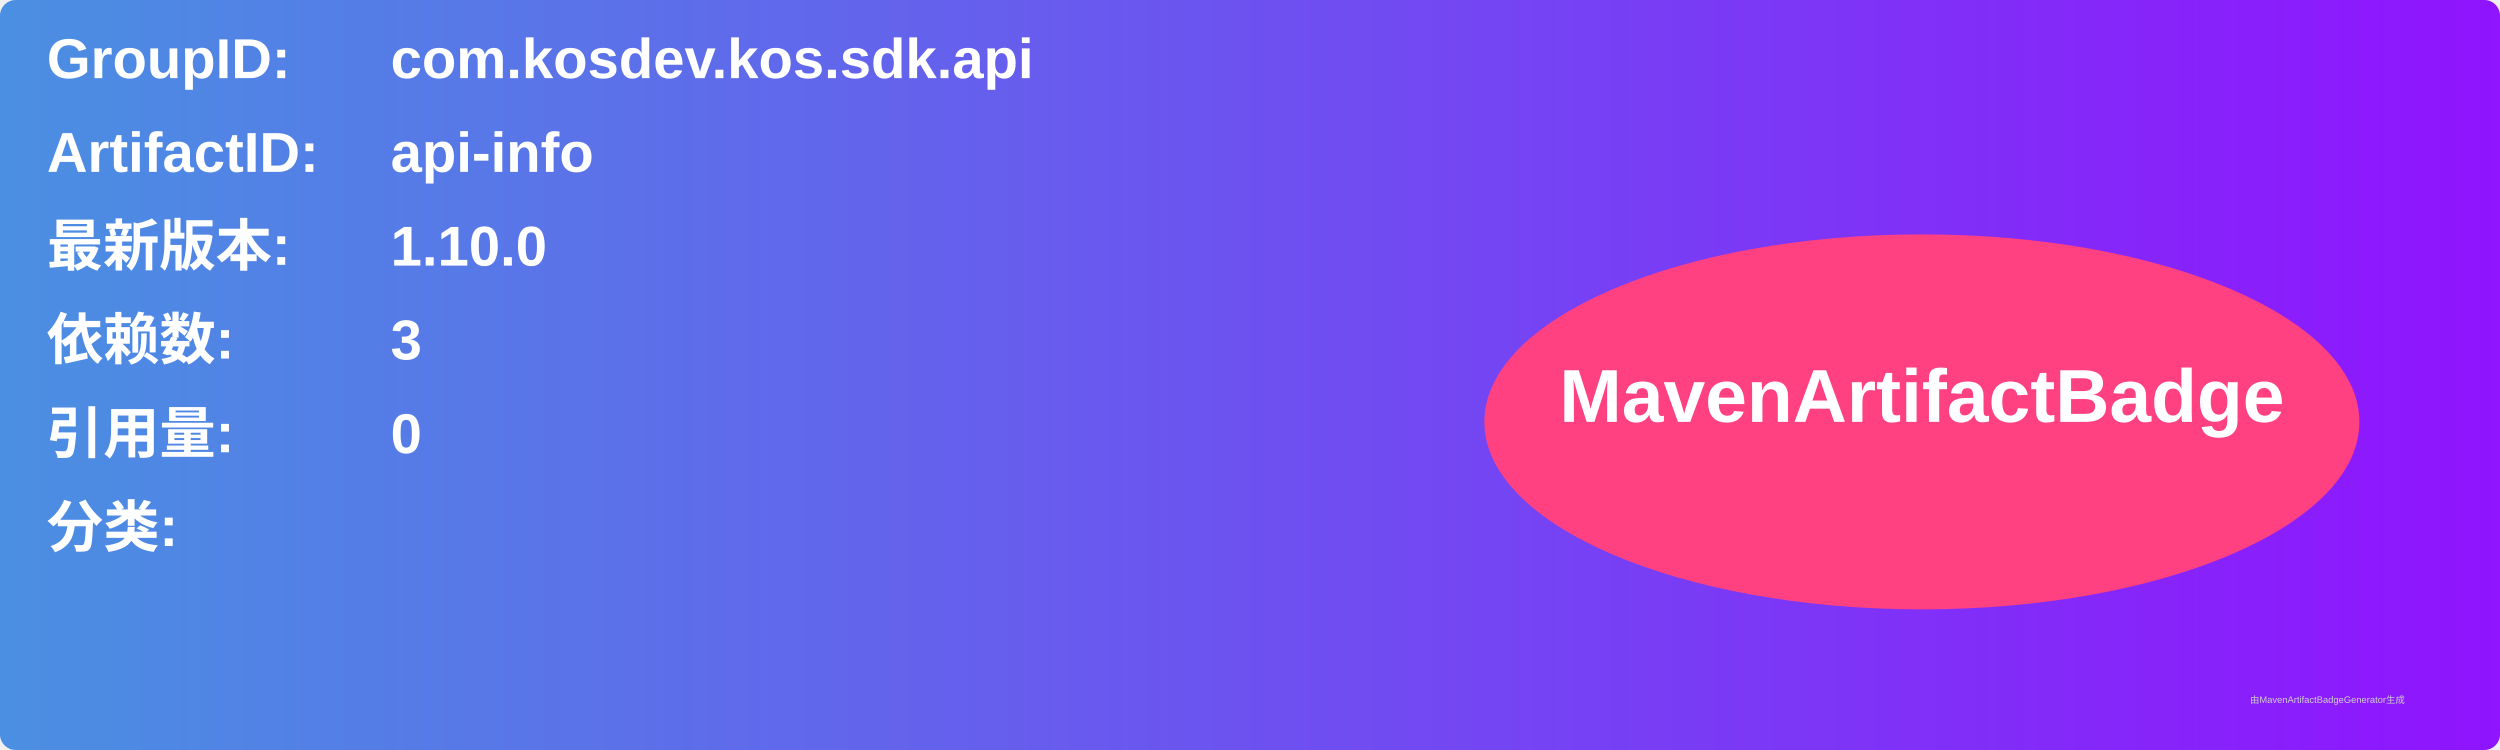
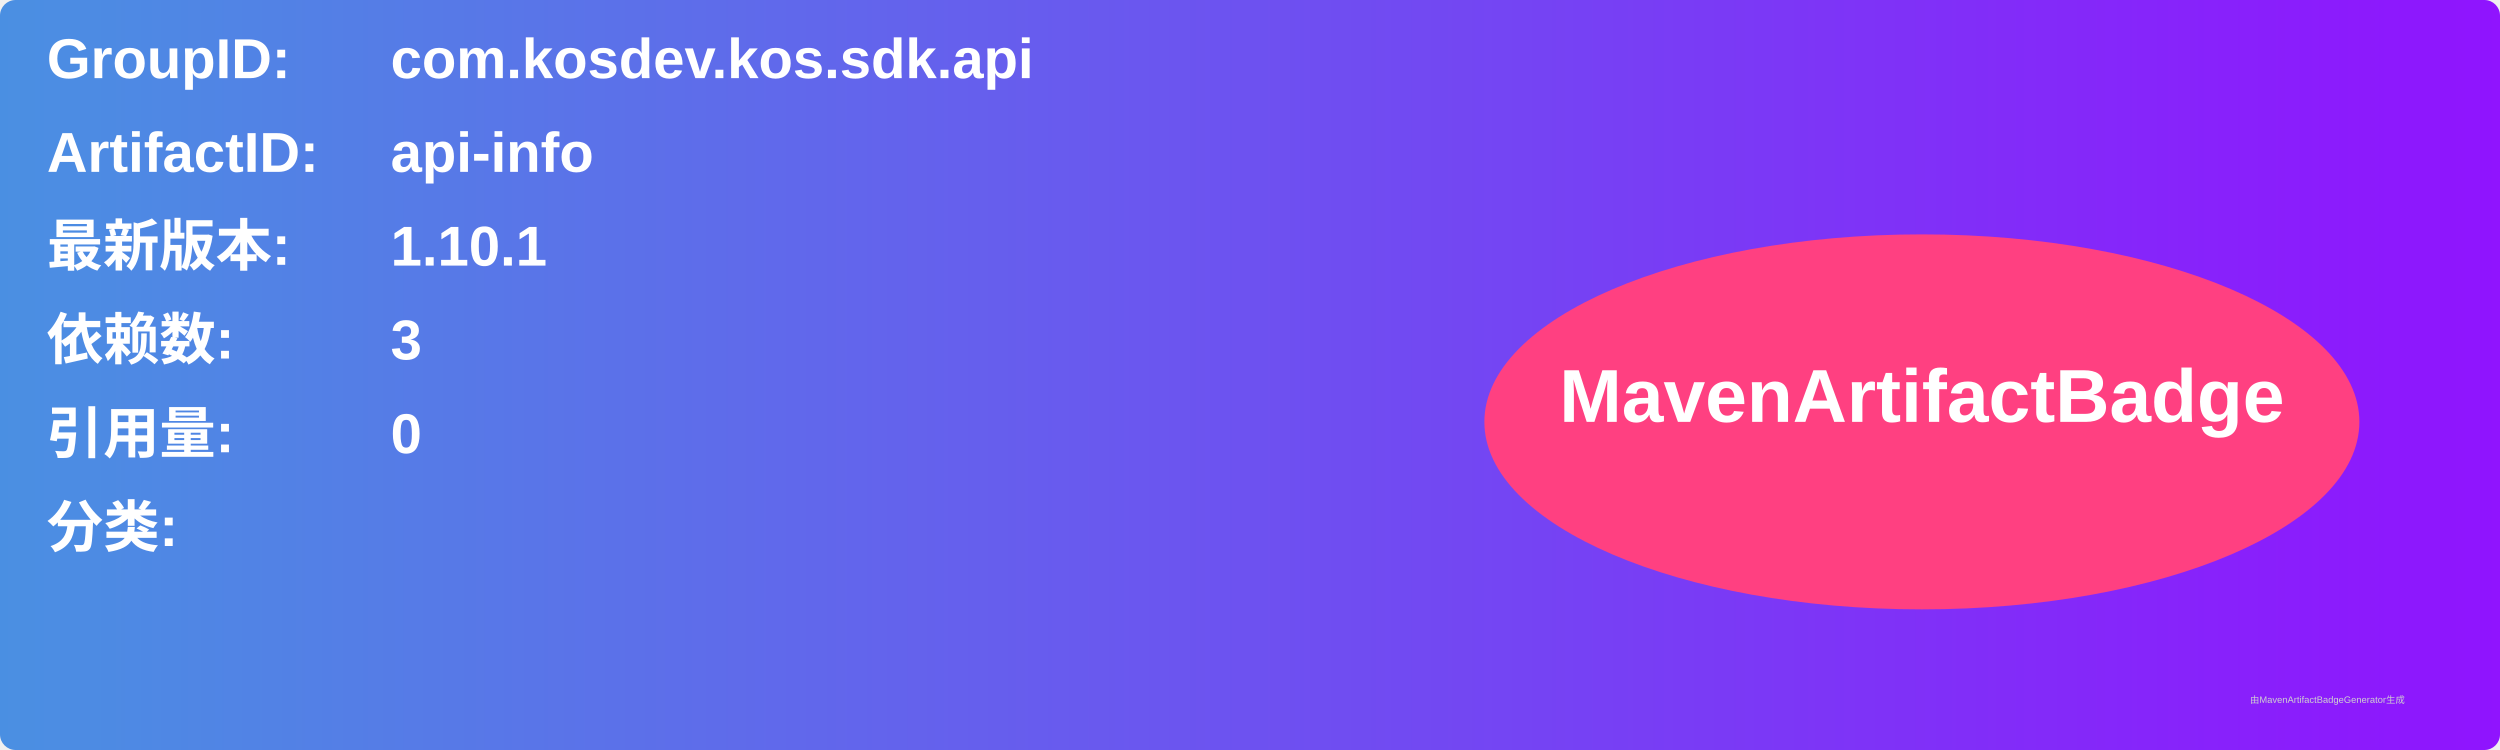
<svg xmlns="http://www.w3.org/2000/svg" width="800" height="240" viewBox="0 0 800 240">
  <linearGradient id="grad" x1="0%" y1="0%" x2="100%" y2="0%">
    <stop offset="0%" stop-color="#4a90e2" />
    <stop offset="100%" stop-color="#9013fe" />
  </linearGradient>
  <rect width="100%" height="100%" rx="5" ry="5" fill="url(#grad)" />
  <g transform="translate(15, 15)">
    <text x="0" y="10" font-family="Arial" font-size="18" fill="white" font-weight="bold" width="260">GroupID:</text>
    <text x="110" y="10" font-family="Arial" font-size="18" fill="white" font-weight="bold" width="460">com.kosdev.kos.sdk.api</text>
    <text x="0" y="40" font-family="Arial" font-size="18" fill="white" font-weight="bold" width="260">ArtifactID:</text>
    <text x="110" y="40" font-family="Arial" font-size="18" fill="white" font-weight="bold" width="460">api-info</text>
    <text x="0" y="70" font-family="Arial" font-size="18" fill="white" font-weight="bold">最新版本:</text>
    <text x="110" y="70" font-family="Arial" font-size="18" fill="white" font-weight="bold">
-       <tspan font-weight="bold">1.10.0</tspan>
+       <tspan font-weight="bold">1.10.1</tspan>
    </text>
    <text x="0" y="100" font-family="Arial" font-size="18" fill="white" font-weight="bold">依赖数: </text>
    <text x="110" y="100" font-family="Arial" font-size="18" fill="white">
      <tspan font-weight="bold">3</tspan>
    </text>
    <text x="0" y="130" font-family="Arial" font-size="18" fill="white" font-weight="bold">引用量: </text>
    <text x="110" y="130" font-family="Arial" font-size="18" fill="white">
      <tspan font-weight="bold">0</tspan>
    </text>
    <text x="0" y="160" font-family="Arial" font-size="18" fill="white" font-weight="bold">分类:</text>
    <text x="10" y="190" font-family="Arial" font-size="10" fill="white">
      <tspan font-weight="bold" />
    </text>
    <ellipse cx="600" cy="120" rx="140" ry="60" fill="#ff4081" />
    <text x="600" y="120" text-anchor="middle" font-family="Arial" font-size="24" fill="white" font-weight="bold">MavenArtifactBadge</text>
  </g>
  <text x="720" y="225" font-family="Arial" font-size="3" fill="#d0d0d0">由MavenArtifactBadgeGenerator生成</text>
</svg>
